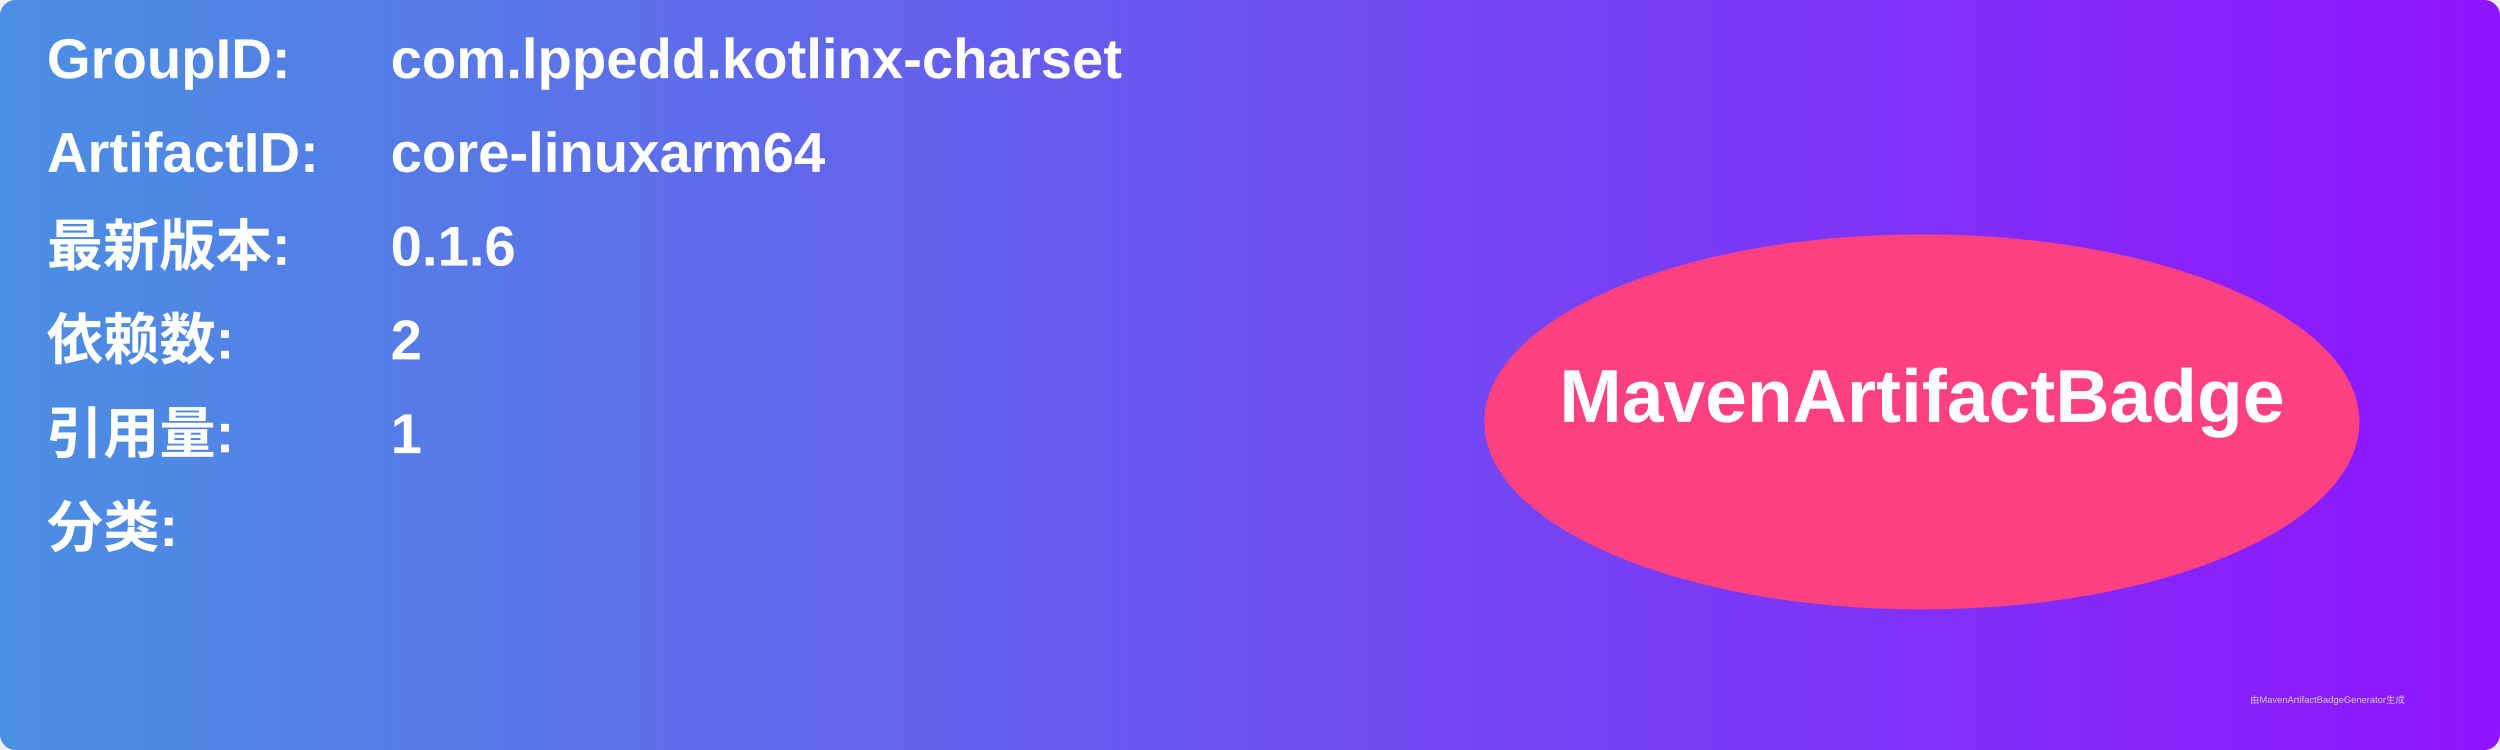
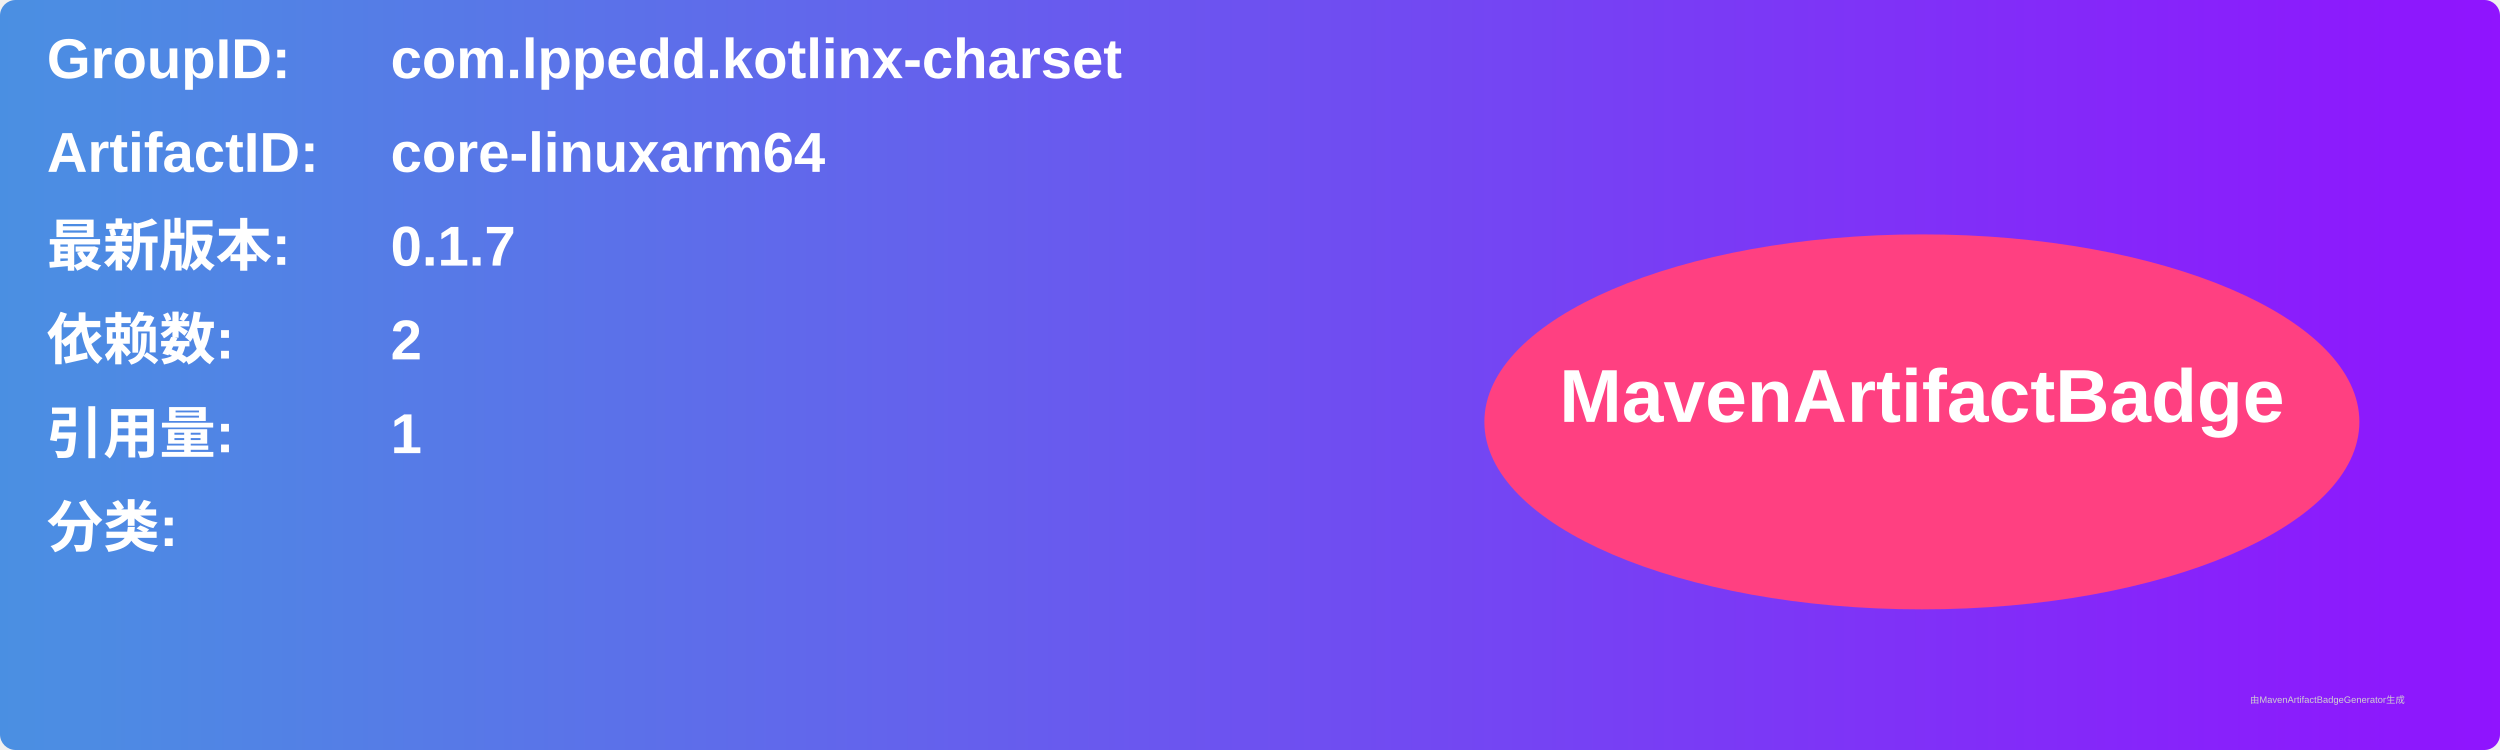
<svg xmlns="http://www.w3.org/2000/svg" width="800" height="240" viewBox="0 0 800 240">
  <linearGradient id="grad" x1="0%" y1="0%" x2="100%" y2="0%">
    <stop offset="0%" stop-color="#4a90e2" />
    <stop offset="100%" stop-color="#9013fe" />
  </linearGradient>
  <rect width="100%" height="100%" rx="5" ry="5" fill="url(#grad)" />
  <g transform="translate(15, 15)">
    <text x="0" y="10" font-family="Arial" font-size="18" fill="white" font-weight="bold" width="260">GroupID:</text>
    <text x="110" y="10" font-family="Arial" font-size="18" fill="white" font-weight="bold" width="460">com.lppedd.kotlinx-charset</text>
    <text x="0" y="40" font-family="Arial" font-size="18" fill="white" font-weight="bold" width="260">ArtifactID:</text>
    <text x="110" y="40" font-family="Arial" font-size="18" fill="white" font-weight="bold" width="460">core-linuxarm64</text>
    <text x="0" y="70" font-family="Arial" font-size="18" fill="white" font-weight="bold">最新版本:</text>
    <text x="110" y="70" font-family="Arial" font-size="18" fill="white" font-weight="bold">
-       <tspan font-weight="bold">0.1.6</tspan>
+       <tspan font-weight="bold">0.1.7</tspan>
    </text>
    <text x="0" y="100" font-family="Arial" font-size="18" fill="white" font-weight="bold">依赖数: </text>
    <text x="110" y="100" font-family="Arial" font-size="18" fill="white">
      <tspan font-weight="bold">2</tspan>
    </text>
    <text x="0" y="130" font-family="Arial" font-size="18" fill="white" font-weight="bold">引用量: </text>
    <text x="110" y="130" font-family="Arial" font-size="18" fill="white">
      <tspan font-weight="bold">1</tspan>
    </text>
    <text x="0" y="160" font-family="Arial" font-size="18" fill="white" font-weight="bold">分类:</text>
    <text x="10" y="190" font-family="Arial" font-size="10" fill="white">
      <tspan font-weight="bold" />
    </text>
    <ellipse cx="600" cy="120" rx="140" ry="60" fill="#ff4081" />
    <text x="600" y="120" text-anchor="middle" font-family="Arial" font-size="24" fill="white" font-weight="bold">MavenArtifactBadge</text>
  </g>
  <text x="720" y="225" font-family="Arial" font-size="3" fill="#d0d0d0">由MavenArtifactBadgeGenerator生成</text>
</svg>
